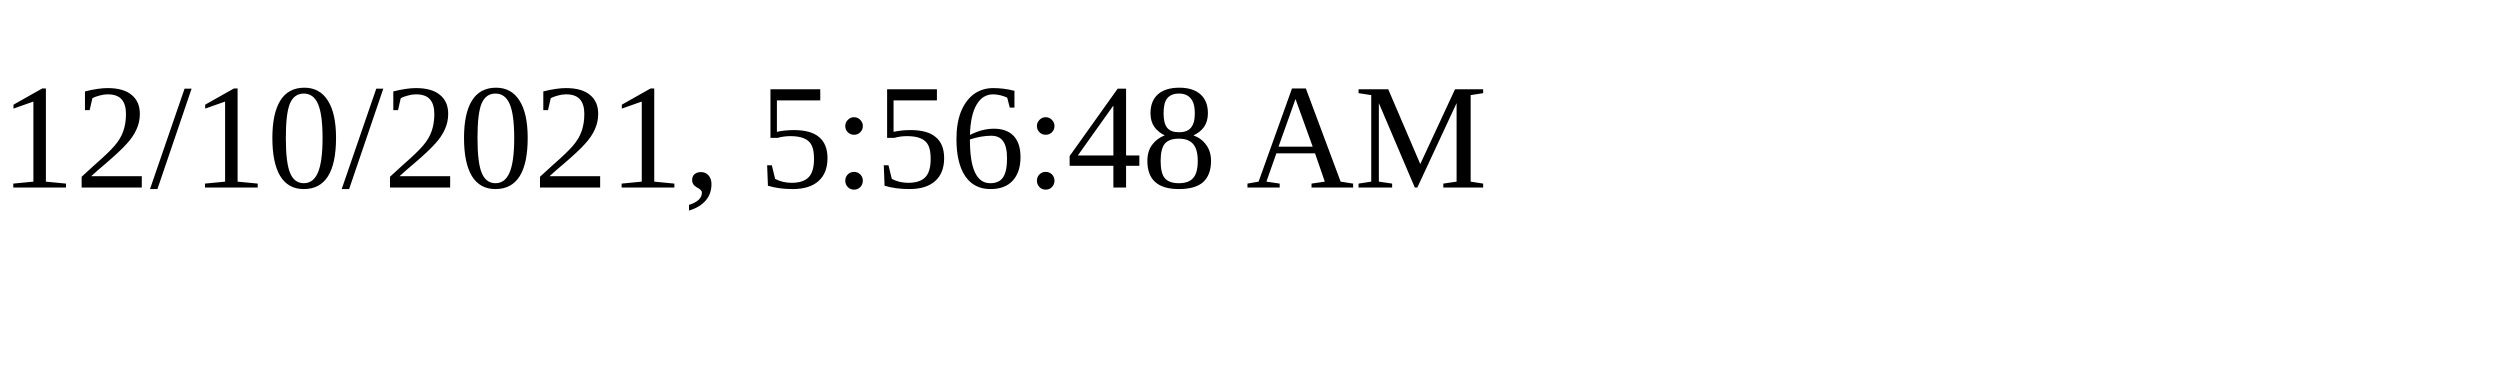
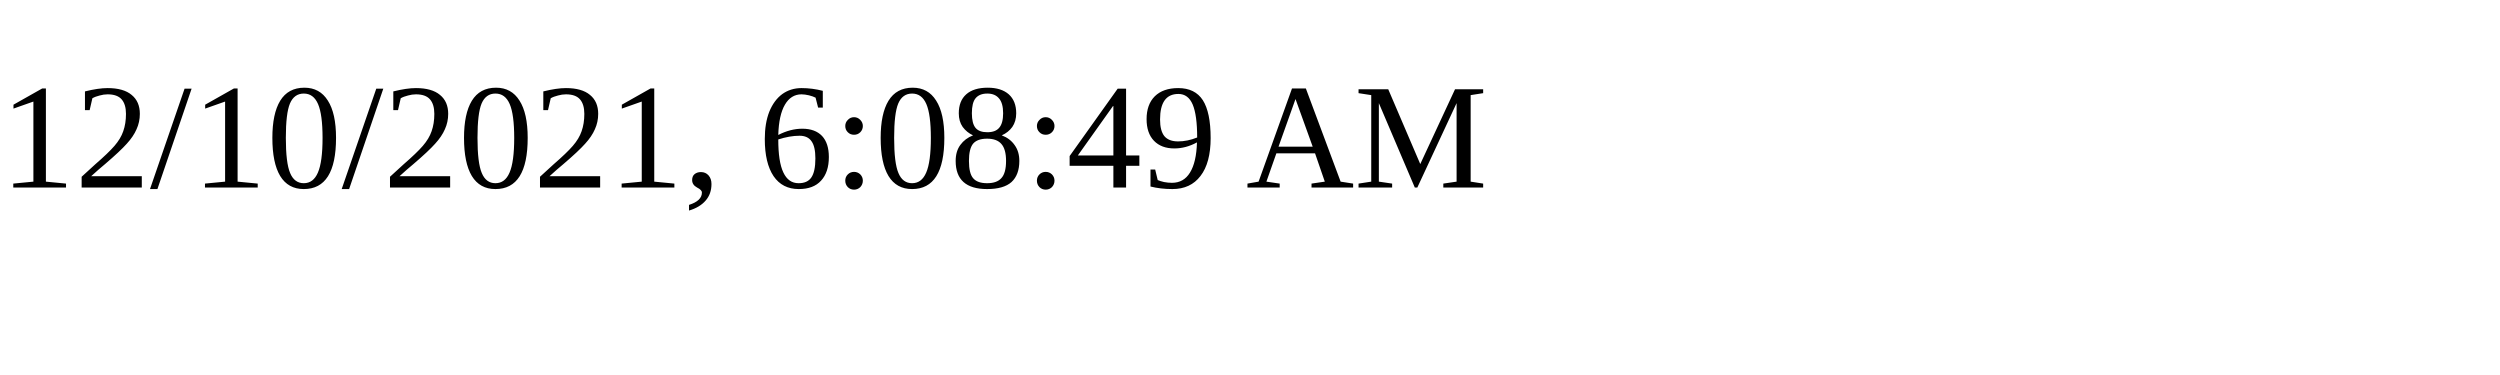
<svg xmlns="http://www.w3.org/2000/svg" height="30" width="200">
-   <text x="0" y="15">12/10/2021, 5:56:48 AM</text>
+   <text x="0" y="15">12/10/2021, 6:08:49 AM</text>
</svg>
